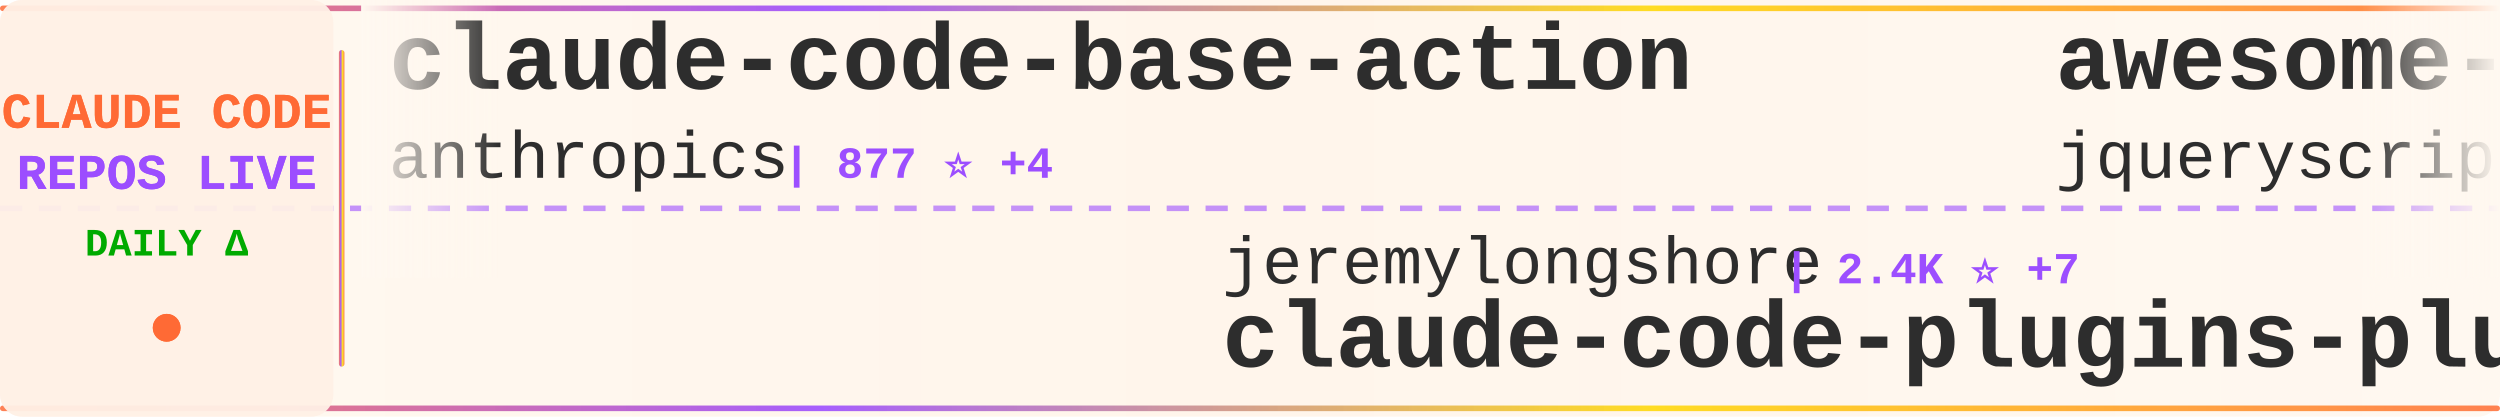
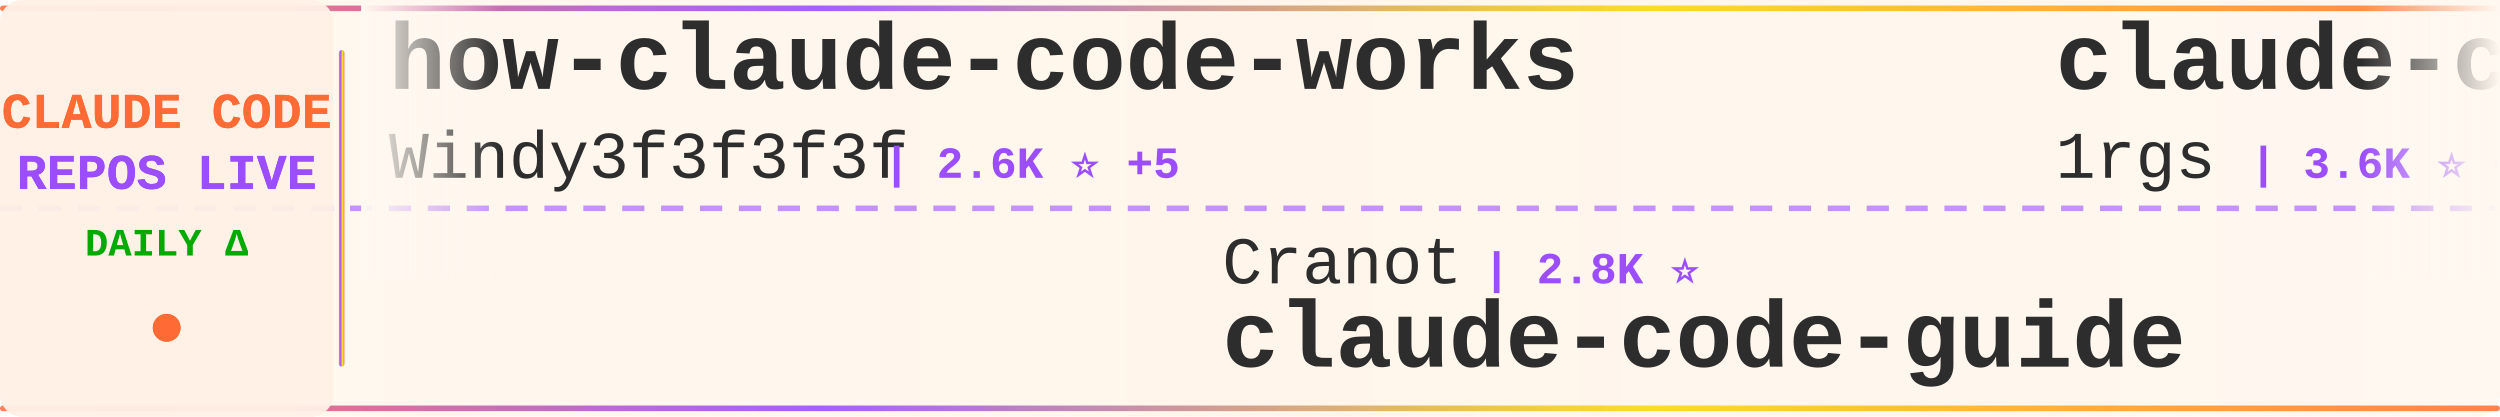
<svg xmlns="http://www.w3.org/2000/svg" width="900" height="150">
  <defs>
    <linearGradient id="tickerBg" x1="0%" y1="0%" x2="100%" y2="0%">
      <stop offset="0%" style="stop-color:#fff8f0;stop-opacity:0.98" />
      <stop offset="50%" style="stop-color:#fff5eb;stop-opacity:1" />
      <stop offset="100%" style="stop-color:#fff8f0;stop-opacity:0.98" />
    </linearGradient>
    <linearGradient id="borderGrad" x1="0%" y1="0%" x2="100%" y2="0%">
      <stop offset="0%" style="stop-color:#FF6B35;stop-opacity:0.85">
        <animate attributeName="stop-opacity" values="0.85;1;0.85" dur="2s" repeatCount="indefinite" />
      </stop>
      <stop offset="33%" style="stop-color:#9C4EFF;stop-opacity:0.9">
        <animate attributeName="stop-opacity" values="0.9;1;0.9" dur="2.2s" repeatCount="indefinite" />
      </stop>
      <stop offset="66%" style="stop-color:#FFD700;stop-opacity:0.85">
        <animate attributeName="stop-opacity" values="0.85;1;0.85" dur="1.8s" repeatCount="indefinite" />
      </stop>
      <stop offset="100%" style="stop-color:#FF6B35;stop-opacity:0.85">
        <animate attributeName="stop-opacity" values="0.85;1;0.85" dur="2s" repeatCount="indefinite" />
      </stop>
    </linearGradient>
    <filter id="textGlow">
      <feGaussianBlur stdDeviation="0.15" result="coloredBlur" />
      <feMerge>
        <feMergeNode in="coloredBlur" />
        <feMergeNode in="SourceGraphic" />
      </feMerge>
    </filter>
    <filter id="metricGlow">
      <feGaussianBlur stdDeviation="0.2" result="coloredBlur" />
      <feMerge>
        <feMergeNode in="coloredBlur" />
        <feMergeNode in="SourceGraphic" />
      </feMerge>
    </filter>
    <linearGradient id="leftFade" x1="0%" y1="0%" x2="100%" y2="0%">
      <stop offset="0%" style="stop-color:#fff8f0;stop-opacity:1" />
      <stop offset="100%" style="stop-color:#fff8f0;stop-opacity:0" />
    </linearGradient>
    <linearGradient id="rightFade" x1="0%" y1="0%" x2="100%" y2="0%">
      <stop offset="0%" style="stop-color:#fff8f0;stop-opacity:0" />
      <stop offset="100%" style="stop-color:#fff8f0;stop-opacity:1" />
    </linearGradient>
  </defs>
  <rect width="900" height="150" fill="url(#tickerBg)" rx="8" />
  <rect x="0" y="2" width="900" height="2" fill="url(#borderGrad)" rx="1" />
  <rect x="0" y="146" width="900" height="2" fill="url(#borderGrad)" rx="1" />
  <line x1="0" y1="75" x2="900" y2="75" stroke="#9C4EFF" stroke-width="2" stroke-dasharray="8 6" opacity="0.6" />
  <rect x="0" y="0" width="120" height="150" fill="#fff0e6" opacity="0.95" rx="8" />
  <text x="60" y="46" font-family="'Courier New', monospace" font-size="18" font-weight="bold" fill="#FF6B35" text-anchor="middle" filter="url(#textGlow)">
    CLAUDE CODE
  </text>
  <text x="60" y="68" font-family="'Courier New', monospace" font-size="18" font-weight="bold" fill="#9C4EFF" text-anchor="middle" filter="url(#textGlow)">
    REPOS LIVE
  </text>
  <text x="60" y="92" font-family="'Courier New', monospace" font-size="14" font-weight="bold" fill="#00aa00" text-anchor="middle">
    DAILY Δ
  </text>
  <circle cx="60" cy="118" r="5" fill="#FF6B35" filter="url(#metricGlow)">
    <animate attributeName="r" values="4;6;4" dur="1.5s" repeatCount="indefinite" />
    <animate attributeName="opacity" values="0.6;1;0.6" dur="1.5s" repeatCount="indefinite" />
  </circle>
  <rect x="122" y="18" width="2" height="114" fill="url(#borderGrad)" rx="1" />
  <clipPath id="tickerClip">
    <rect x="130" y="0" width="770" height="150" />
  </clipPath>
  <g clip-path="url(#tickerClip)">
    <g id="tickerItems">
      <animateTransform attributeName="transform" attributeType="XML" type="translate" from="0 0" to="-3000 0" dur="54s" repeatCount="indefinite" />
      <g transform="translate(0, 0)">
-         <text x="140" y="32" font-family="'Courier New', monospace" font-size="34" font-weight="bold" fill="#2d2d2d">claude-code-base-action</text>
-         <text x="140" y="64" font-family="'Courier New', monospace" font-size="24" font-weight="normal" fill="#2d2d2d" opacity="1.0">anthropics</text>
-         <text x="282" y="64" font-family="'Courier New', monospace" font-size="16" font-weight="bold" fill="#9C4EFF"> | 877 ⭐ +4</text>
+         <text x="140" y="32" font-family="'Courier New', monospace" font-size="34" font-weight="bold" fill="#2d2d2d">how-claude-code-works</text>
+         <text x="140" y="64" font-family="'Courier New', monospace" font-size="24" font-weight="normal" fill="#2d2d2d" opacity="1.0">Windy3f3f3f3f</text>
+         <text x="318" y="64" font-family="'Courier New', monospace" font-size="16" font-weight="bold" fill="#9C4EFF"> | 2.6K ⭐ +5</text>
      </g>
      <g transform="translate(300, 0)">
-         <text x="140" y="102" font-family="'Courier New', monospace" font-size="24" font-weight="normal" fill="#2d2d2d" opacity="1.0">jeremylongshore</text>
-         <text x="342" y="102" font-family="'Courier New', monospace" font-size="16" font-weight="bold" fill="#9C4EFF"> | 2.4K ⭐ +7</text>
-         <text x="140" y="132" font-family="'Courier New', monospace" font-size="34" font-weight="bold" fill="#2d2d2d">claude-code-plugins-plus...</text>
+         <text x="140" y="102" font-family="'Courier New', monospace" font-size="24" font-weight="normal" fill="#2d2d2d" opacity="1.0">Cranot</text>
+         <text x="234" y="102" font-family="'Courier New', monospace" font-size="16" font-weight="bold" fill="#9C4EFF"> | 2.8K ⭐</text>
+         <text x="140" y="132" font-family="'Courier New', monospace" font-size="34" font-weight="bold" fill="#2d2d2d">claude-code-guide</text>
      </g>
      <g transform="translate(600, 0)">
-         <text x="140" y="32" font-family="'Courier New', monospace" font-size="34" font-weight="bold" fill="#2d2d2d">awesome-claude-code</text>
-         <text x="140" y="64" font-family="'Courier New', monospace" font-size="24" font-weight="normal" fill="#2d2d2d" opacity="1.0">jqueryscript</text>
-         <text x="306" y="64" font-family="'Courier New', monospace" font-size="16" font-weight="bold" fill="#9C4EFF"> | 424 ⭐ +1</text>
+         <text x="140" y="32" font-family="'Courier New', monospace" font-size="34" font-weight="bold" fill="#2d2d2d">claude-code-proxy</text>
+         <text x="140" y="64" font-family="'Courier New', monospace" font-size="24" font-weight="normal" fill="#2d2d2d" opacity="1.0">1rgs</text>
+         <text x="210" y="64" font-family="'Courier New', monospace" font-size="16" font-weight="bold" fill="#9C4EFF"> | 3.6K ⭐ +3</text>
      </g>
      <g transform="translate(900, 0)">
-         <text x="140" y="102" font-family="'Courier New', monospace" font-size="24" font-weight="normal" fill="#2d2d2d" opacity="1.0">1rgs</text>
-         <text x="210" y="102" font-family="'Courier New', monospace" font-size="16" font-weight="bold" fill="#9C4EFF"> | 3.6K ⭐ +1</text>
-         <text x="140" y="132" font-family="'Courier New', monospace" font-size="34" font-weight="bold" fill="#2d2d2d">claude-code-proxy</text>
+         <text x="140" y="102" font-family="'Courier New', monospace" font-size="24" font-weight="normal" fill="#2d2d2d" opacity="1.0">ykdojo</text>
+         <text x="234" y="102" font-family="'Courier New', monospace" font-size="16" font-weight="bold" fill="#9C4EFF"> | 8.8K ⭐ +49</text>
+         <text x="140" y="132" font-family="'Courier New', monospace" font-size="34" font-weight="bold" fill="#2d2d2d">claude-code-tips</text>
      </g>
      <g transform="translate(1200, 0)">
-         <text x="140" y="32" font-family="'Courier New', monospace" font-size="34" font-weight="bold" fill="#2d2d2d">Claude-code</text>
-         <text x="140" y="64" font-family="'Courier New', monospace" font-size="24" font-weight="normal" fill="#2d2d2d" opacity="1.0">zstmfhy</text>
-         <text x="246" y="64" font-family="'Courier New', monospace" font-size="16" font-weight="bold" fill="#9C4EFF"> | 190 ⭐</text>
+         <text x="140" y="32" font-family="'Courier New', monospace" font-size="34" font-weight="bold" fill="#2d2d2d">claude-code-webui</text>
+         <text x="140" y="64" font-family="'Courier New', monospace" font-size="24" font-weight="normal" fill="#2d2d2d" opacity="1.0">sugyan</text>
+         <text x="234" y="64" font-family="'Courier New', monospace" font-size="16" font-weight="bold" fill="#9C4EFF"> | 1.1K ⭐ +1</text>
      </g>
      <g transform="translate(1500, 0)">
-         <text x="140" y="102" font-family="'Courier New', monospace" font-size="24" font-weight="normal" fill="#2d2d2d" opacity="1.0">centminmod</text>
-         <text x="282" y="102" font-family="'Courier New', monospace" font-size="16" font-weight="bold" fill="#9C4EFF"> | 2.4K ⭐ +1</text>
-         <text x="140" y="132" font-family="'Courier New', monospace" font-size="34" font-weight="bold" fill="#2d2d2d">my-claude-code-setup</text>
+         <text x="140" y="102" font-family="'Courier New', monospace" font-size="24" font-weight="normal" fill="#2d2d2d" opacity="1.0">https-deeplearning-ai</text>
+         <text x="414" y="102" font-family="'Courier New', monospace" font-size="16" font-weight="bold" fill="#9C4EFF"> | 528 ⭐</text>
+         <text x="140" y="132" font-family="'Courier New', monospace" font-size="34" font-weight="bold" fill="#2d2d2d">sc-claude-code-files</text>
      </g>
      <g transform="translate(1800, 0)">
-         <text x="140" y="32" font-family="'Courier New', monospace" font-size="34" font-weight="bold" fill="#2d2d2d">claude-code-book</text>
-         <text x="140" y="64" font-family="'Courier New', monospace" font-size="24" font-weight="normal" fill="#2d2d2d" opacity="1.0">lintsinghua</text>
-         <text x="294" y="64" font-family="'Courier New', monospace" font-size="16" font-weight="bold" fill="#9C4EFF"> | 3.7K ⭐ +11</text>
+         <text x="140" y="32" font-family="'Courier New', monospace" font-size="34" font-weight="bold" fill="#2d2d2d">Claude-Code-Workflow</text>
+         <text x="140" y="64" font-family="'Courier New', monospace" font-size="24" font-weight="normal" fill="#2d2d2d" opacity="1.0">catlog22</text>
+         <text x="258" y="64" font-family="'Courier New', monospace" font-size="16" font-weight="bold" fill="#9C4EFF"> | 2.1K ⭐ +4</text>
      </g>
      <g transform="translate(2100, 0)">
-         <text x="140" y="102" font-family="'Courier New', monospace" font-size="24" font-weight="normal" fill="#2d2d2d" opacity="1.0">Chachamaru127</text>
-         <text x="318" y="102" font-family="'Courier New', monospace" font-size="16" font-weight="bold" fill="#9C4EFF"> | 2.8K ⭐ +20</text>
-         <text x="140" y="132" font-family="'Courier New', monospace" font-size="34" font-weight="bold" fill="#2d2d2d">claude-code-harness</text>
+         <text x="140" y="102" font-family="'Courier New', monospace" font-size="24" font-weight="normal" fill="#2d2d2d" opacity="1.0">kodu-ai</text>
+         <text x="246" y="102" font-family="'Courier New', monospace" font-size="16" font-weight="bold" fill="#9C4EFF"> | 5.3K ⭐</text>
+         <text x="140" y="132" font-family="'Courier New', monospace" font-size="34" font-weight="bold" fill="#2d2d2d">claude-coder</text>
      </g>
      <g transform="translate(2400, 0)">
-         <text x="140" y="32" font-family="'Courier New', monospace" font-size="34" font-weight="bold" fill="#2d2d2d">claude-code-ultimate-gui...</text>
-         <text x="140" y="64" font-family="'Courier New', monospace" font-size="24" font-weight="normal" fill="#2d2d2d" opacity="1.0">FlorianBruniaux</text>
-         <text x="342" y="64" font-family="'Courier New', monospace" font-size="16" font-weight="bold" fill="#9C4EFF"> | 5.0K ⭐ +30</text>
+         <text x="140" y="32" font-family="'Courier New', monospace" font-size="34" font-weight="bold" fill="#2d2d2d">Claude-Code-Game-Studios</text>
+         <text x="140" y="64" font-family="'Courier New', monospace" font-size="24" font-weight="normal" fill="#2d2d2d" opacity="1.0">Donchitos</text>
+         <text x="270" y="64" font-family="'Courier New', monospace" font-size="16" font-weight="bold" fill="#9C4EFF"> | 21.7K ⭐ +78</text>
      </g>
      <g transform="translate(2700, 0)">
-         <text x="140" y="102" font-family="'Courier New', monospace" font-size="24" font-weight="normal" fill="#2d2d2d" opacity="1.0">musistudio</text>
-         <text x="282" y="102" font-family="'Courier New', monospace" font-size="16" font-weight="bold" fill="#9C4EFF"> | 35.0K ⭐ +31</text>
-         <text x="140" y="132" font-family="'Courier New', monospace" font-size="34" font-weight="bold" fill="#2d2d2d">claude-code-router</text>
+         <text x="140" y="102" font-family="'Courier New', monospace" font-size="24" font-weight="normal" fill="#2d2d2d" opacity="1.0">multica-ai</text>
+         <text x="282" y="102" font-family="'Courier New', monospace" font-size="16" font-weight="bold" fill="#9C4EFF"> | 176.1K ⭐ +832</text>
+         <text x="140" y="132" font-family="'Courier New', monospace" font-size="34" font-weight="bold" fill="#2d2d2d">andrej-karpathy-skills</text>
      </g>
      <g transform="translate(3000, 0)">
-         <text x="140" y="32" font-family="'Courier New', monospace" font-size="34" font-weight="bold" fill="#2d2d2d">claude-code-base-action</text>
-         <text x="140" y="64" font-family="'Courier New', monospace" font-size="24" font-weight="normal" fill="#2d2d2d" opacity="1.0">anthropics</text>
-         <text x="282" y="64" font-family="'Courier New', monospace" font-size="16" font-weight="bold" fill="#9C4EFF"> | 877 ⭐ +4</text>
+         <text x="140" y="32" font-family="'Courier New', monospace" font-size="34" font-weight="bold" fill="#2d2d2d">how-claude-code-works</text>
+         <text x="140" y="64" font-family="'Courier New', monospace" font-size="24" font-weight="normal" fill="#2d2d2d" opacity="1.0">Windy3f3f3f3f</text>
+         <text x="318" y="64" font-family="'Courier New', monospace" font-size="16" font-weight="bold" fill="#9C4EFF"> | 2.6K ⭐ +5</text>
      </g>
      <g transform="translate(3300, 0)">
-         <text x="140" y="102" font-family="'Courier New', monospace" font-size="24" font-weight="normal" fill="#2d2d2d" opacity="1.0">jeremylongshore</text>
-         <text x="342" y="102" font-family="'Courier New', monospace" font-size="16" font-weight="bold" fill="#9C4EFF"> | 2.4K ⭐ +7</text>
-         <text x="140" y="132" font-family="'Courier New', monospace" font-size="34" font-weight="bold" fill="#2d2d2d">claude-code-plugins-plus...</text>
+         <text x="140" y="102" font-family="'Courier New', monospace" font-size="24" font-weight="normal" fill="#2d2d2d" opacity="1.0">Cranot</text>
+         <text x="234" y="102" font-family="'Courier New', monospace" font-size="16" font-weight="bold" fill="#9C4EFF"> | 2.8K ⭐</text>
+         <text x="140" y="132" font-family="'Courier New', monospace" font-size="34" font-weight="bold" fill="#2d2d2d">claude-code-guide</text>
      </g>
      <g transform="translate(3600, 0)">
-         <text x="140" y="32" font-family="'Courier New', monospace" font-size="34" font-weight="bold" fill="#2d2d2d">awesome-claude-code</text>
-         <text x="140" y="64" font-family="'Courier New', monospace" font-size="24" font-weight="normal" fill="#2d2d2d" opacity="1.0">jqueryscript</text>
-         <text x="306" y="64" font-family="'Courier New', monospace" font-size="16" font-weight="bold" fill="#9C4EFF"> | 424 ⭐ +1</text>
+         <text x="140" y="32" font-family="'Courier New', monospace" font-size="34" font-weight="bold" fill="#2d2d2d">claude-code-proxy</text>
+         <text x="140" y="64" font-family="'Courier New', monospace" font-size="24" font-weight="normal" fill="#2d2d2d" opacity="1.0">1rgs</text>
+         <text x="210" y="64" font-family="'Courier New', monospace" font-size="16" font-weight="bold" fill="#9C4EFF"> | 3.6K ⭐ +3</text>
      </g>
      <g transform="translate(3900, 0)">
-         <text x="140" y="102" font-family="'Courier New', monospace" font-size="24" font-weight="normal" fill="#2d2d2d" opacity="1.0">1rgs</text>
-         <text x="210" y="102" font-family="'Courier New', monospace" font-size="16" font-weight="bold" fill="#9C4EFF"> | 3.6K ⭐ +1</text>
-         <text x="140" y="132" font-family="'Courier New', monospace" font-size="34" font-weight="bold" fill="#2d2d2d">claude-code-proxy</text>
+         <text x="140" y="102" font-family="'Courier New', monospace" font-size="24" font-weight="normal" fill="#2d2d2d" opacity="1.0">ykdojo</text>
+         <text x="234" y="102" font-family="'Courier New', monospace" font-size="16" font-weight="bold" fill="#9C4EFF"> | 8.8K ⭐ +49</text>
+         <text x="140" y="132" font-family="'Courier New', monospace" font-size="34" font-weight="bold" fill="#2d2d2d">claude-code-tips</text>
      </g>
    </g>
  </g>
  <rect x="130" y="0" width="50" height="100" fill="url(#leftFade)" />
  <rect x="850" y="0" width="50" height="100" fill="url(#rightFade)" />
</svg>
